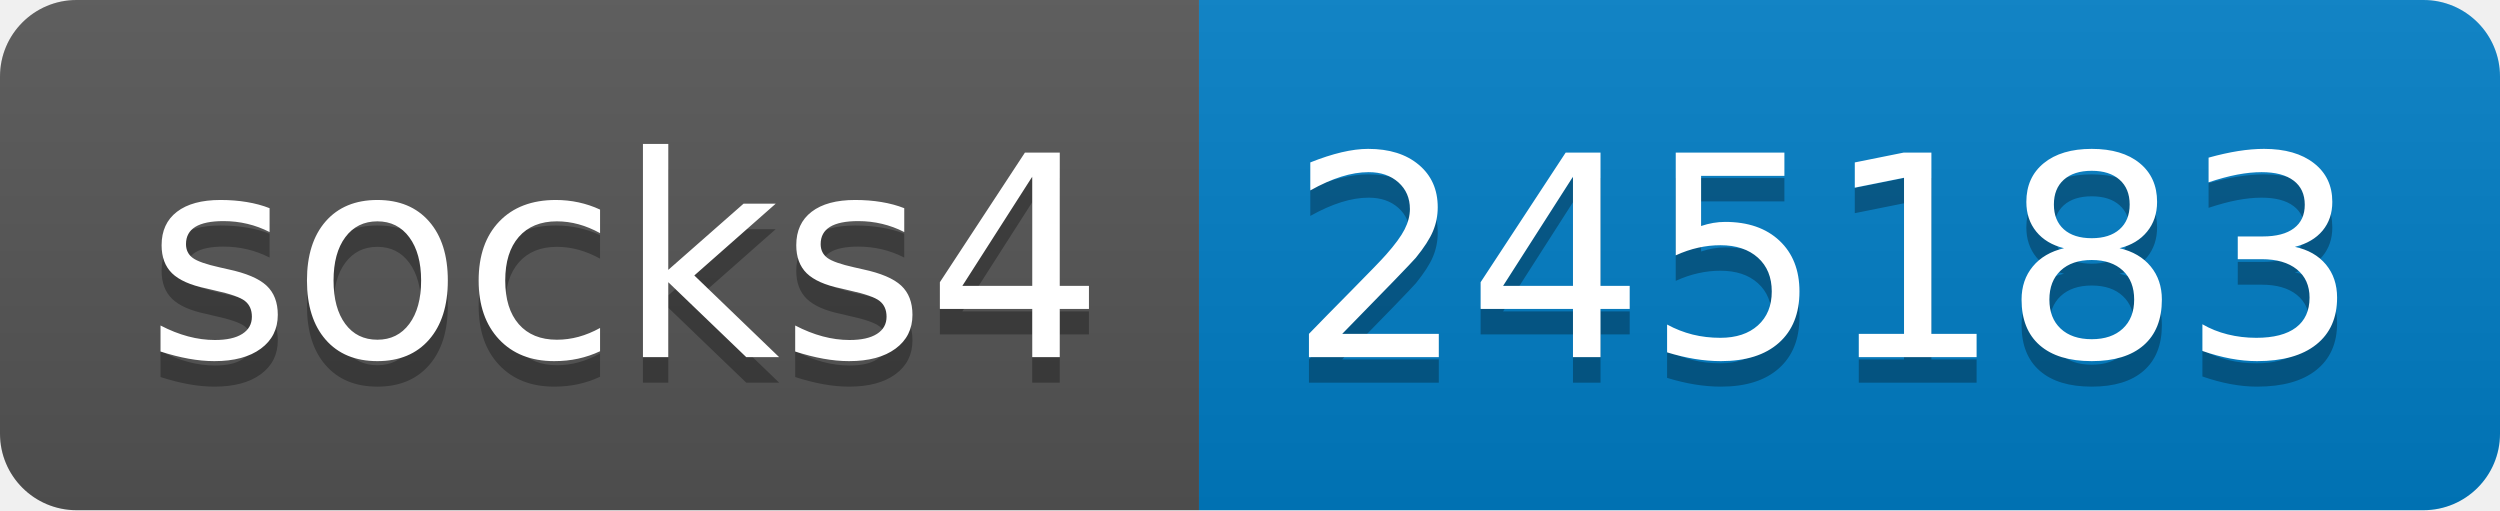
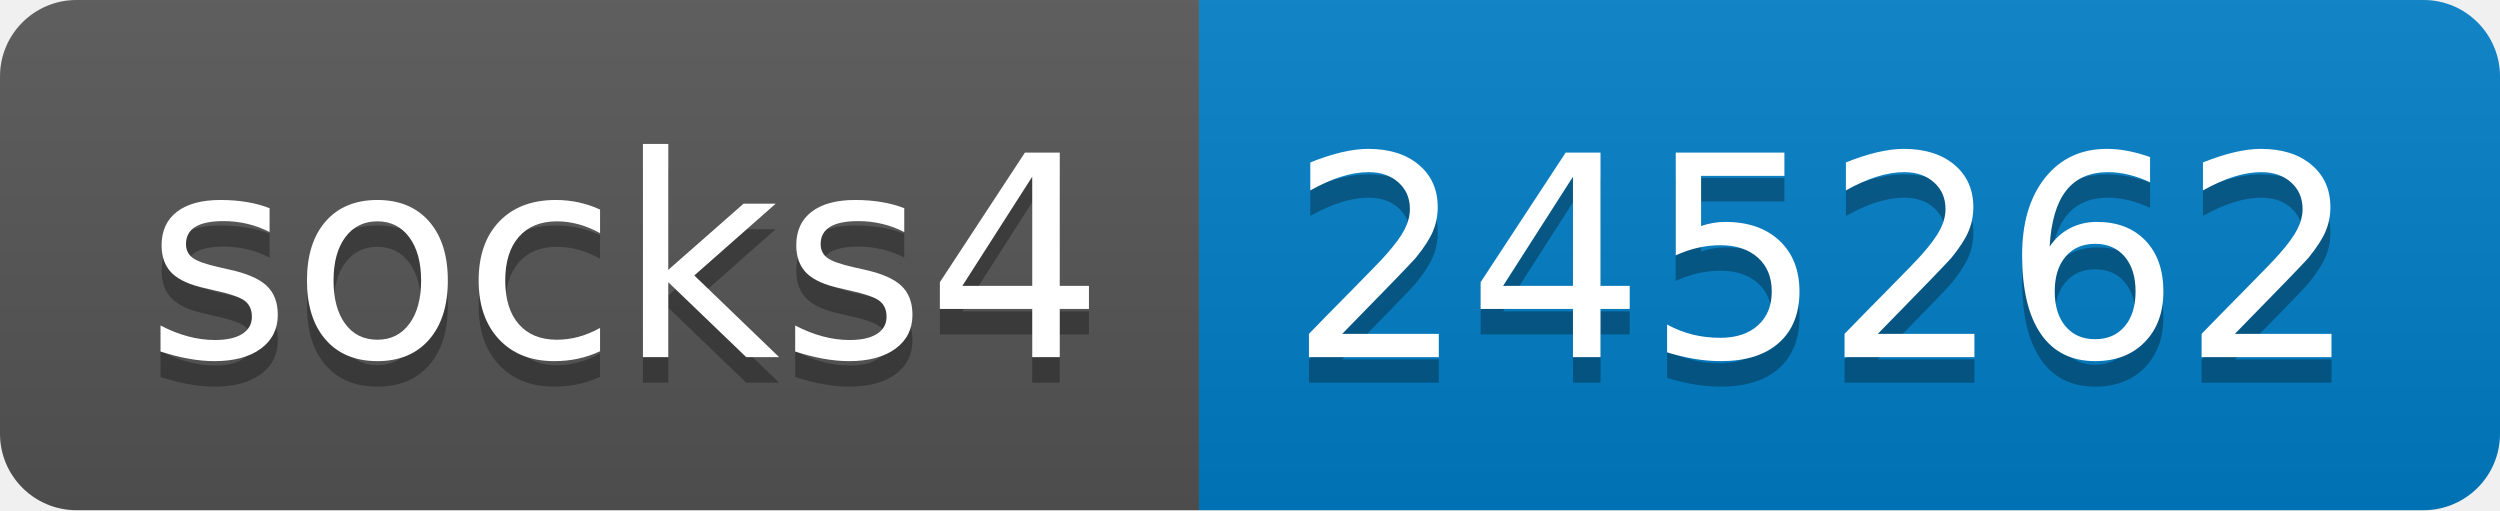
- <svg xmlns="http://www.w3.org/2000/svg" width="98" height="20" role="img" aria-label="socks4: 245183">
+ <svg xmlns="http://www.w3.org/2000/svg" width="98" height="20" role="img" aria-label="socks4: 245262">
  <linearGradient id="s" x2="0" y2="100%">
    <stop offset="0" stop-color="#bbb" stop-opacity=".1" />
    <stop offset="1" stop-opacity=".1" />
  </linearGradient>
  <clipPath id="r">
    <rect width="98" height="20" rx="3" fill="#fff" />
  </clipPath>
  <g clip-path="url(#r)">
    <rect width="47" height="20" fill="#555" />
    <rect x="47" width="51" height="20" fill="#007ec6" />
    <rect width="98" height="20" fill="url(#s)" />
  </g>
  <g fill="#fff" text-anchor="middle" font-family="Verdana,Geneva,DejaVu Sans,sans-serif" text-rendering="geometricPrecision" font-size="110">
    <text aria-hidden="true" x="245" y="150" fill="#010101" fill-opacity=".3" transform="scale(.1)" textLength="370">socks4</text>
    <text x="245" y="140" transform="scale(.1)" fill="#fff" textLength="370">socks4</text>
-     <text aria-hidden="true" x="715" y="150" fill="#010101" fill-opacity=".3" transform="scale(.1)" textLength="410">245183</text>
-     <text x="715" y="140" transform="scale(.1)" fill="#fff" textLength="410">245183</text>
+     <text aria-hidden="true" x="715" y="150" fill="#010101" fill-opacity=".3" transform="scale(.1)" textLength="410">245262</text>
+     <text x="715" y="140" transform="scale(.1)" fill="#fff" textLength="410">245262</text>
  </g>
</svg>
